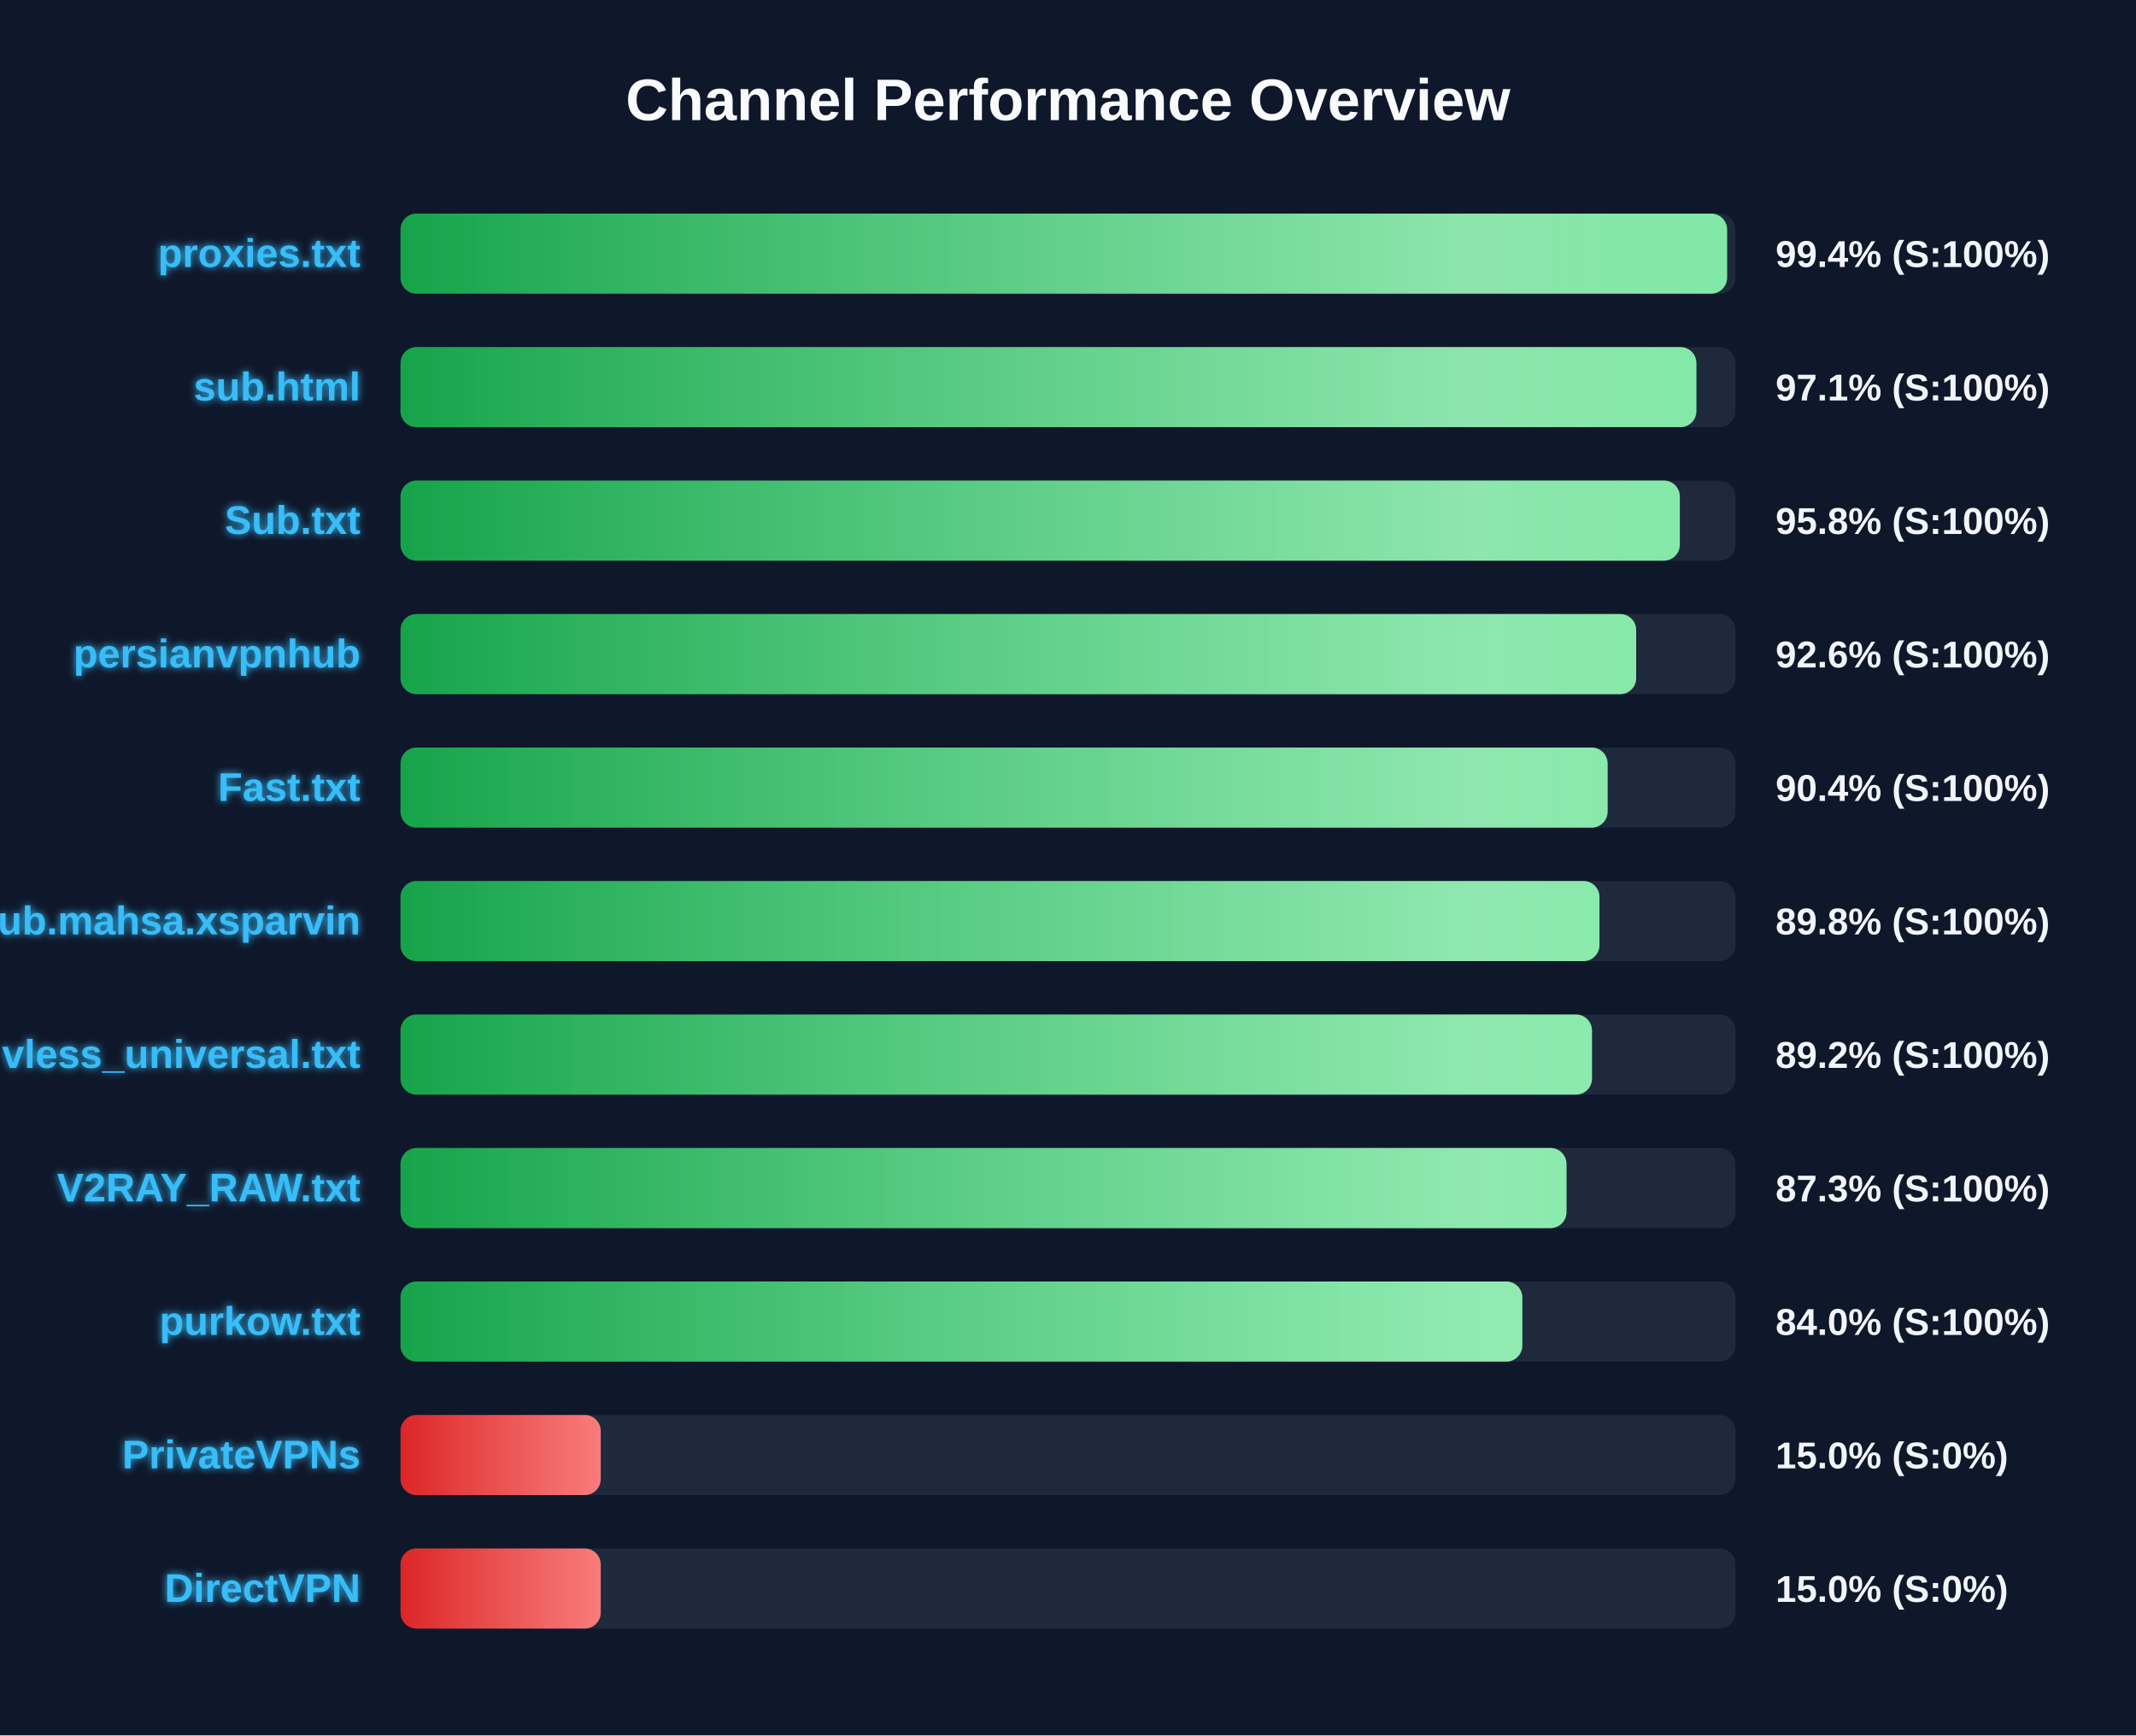
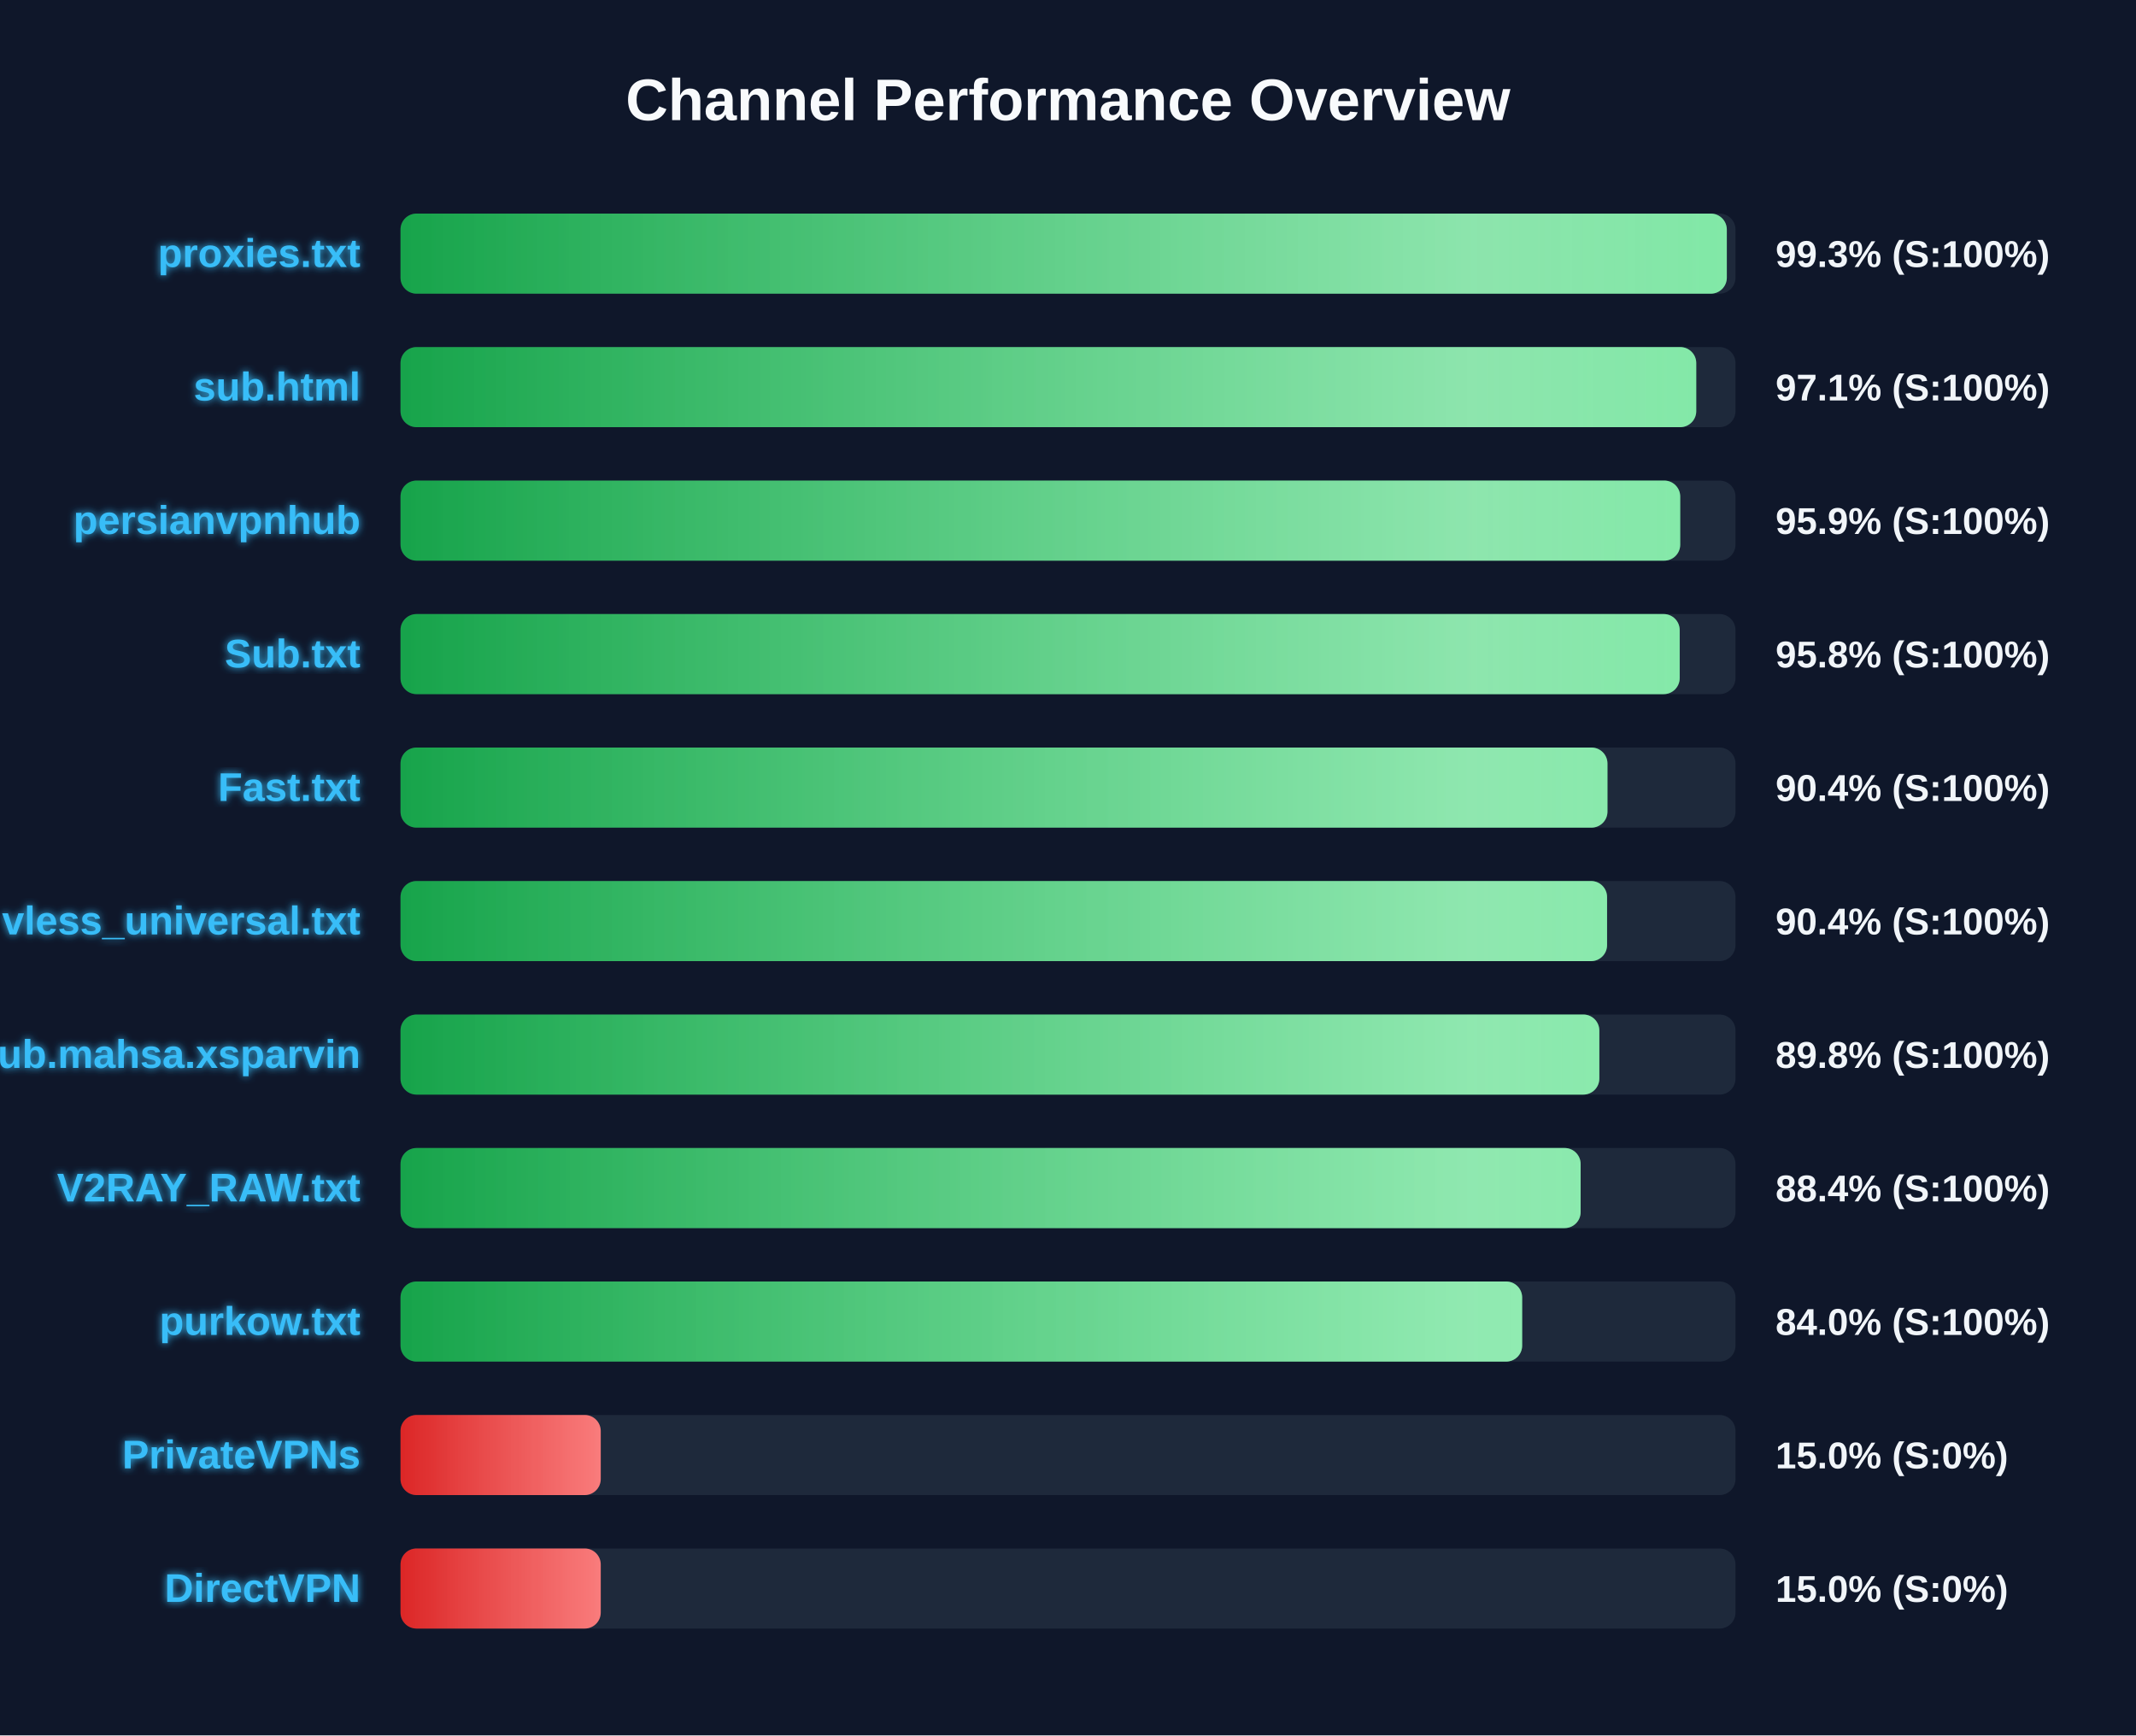
<svg xmlns="http://www.w3.org/2000/svg" width="800" height="650" version="1.1">
  <defs>
    <linearGradient id="grad-green" x1="0%" y1="0%" x2="100%" y2="0%">
      <stop offset="0%" stop-color="#16a34a" />
      <stop offset="100%" stop-color="#4ade80" />
    </linearGradient>
    <linearGradient id="grad-yellow" x1="0%" y1="0%" x2="100%" y2="0%">
      <stop offset="0%" stop-color="#ca8a04" />
      <stop offset="100%" stop-color="#fde047" />
    </linearGradient>
    <linearGradient id="grad-red" x1="0%" y1="0%" x2="100%" y2="0%">
      <stop offset="0%" stop-color="#dc2626" />
      <stop offset="100%" stop-color="#f87171" />
    </linearGradient>
    <linearGradient id="shimmer" x1="0%" y1="0%" x2="100%" y2="0%">
      <stop offset="0%" stop-color="rgba(255,255,255,0)" />
      <stop offset="50%" stop-color="rgba(255,255,255,0.4)" />
      <stop offset="100%" stop-color="rgba(255,255,255,0)" />
    </linearGradient>
    <filter id="glow" x="-20%" y="-20%" width="140%" height="140%">
      <feGaussianBlur stdDeviation="1.5" result="blur" />
      <feComposite in="SourceGraphic" in2="blur" operator="over" />
    </filter>
  </defs>
  <style>
        .bg-rect { fill: #0f172a; }
        .title { font: bold 22px 'Segoe UI', Arial, sans-serif; fill: #f8fafc; }
        .row { font: bold 15px 'Segoe UI', Arial, sans-serif; fill: #38bdf8; filter: url(#glow); }
        .score { font: bold 14px 'Segoe UI', Arial, sans-serif; fill: #f1f5f9; }
        @keyframes shimmer-anim {
            0% { transform: translateX(-100%); }
            100% { transform: translateX(200%); }
        }
        .shimmer-rect {
            animation: shimmer-anim 2.5s infinite linear;
        }
    </style>
  <rect width="100%" height="100%" class="bg-rect" />
  <text x="400" y="45" text-anchor="middle" class="title">Channel Performance Overview</text>
  <rect x="150" y="80" width="500" height="30" fill="#1e293b" rx="6" />
  <clipPath id="clip-0">
-     <rect x="150" y="80" width="496.85" height="30" rx="6" />
+     <rect x="150" y="80" width="496.75" height="30" rx="6" />
  </clipPath>
-   <rect x="150" y="80" width="496.85" height="30" fill="url(#grad-green)" rx="6" />
+   <rect x="150" y="80" width="496.75" height="30" fill="url(#grad-green)" rx="6" />
  <g clip-path="url(#clip-0)">
    <rect x="150" y="80" width="100%" height="30" fill="url(#shimmer)" class="shimmer-rect" />
  </g>
  <text x="135" y="100" text-anchor="end" class="row">proxies.txt</text>
-   <text x="665" y="100" text-anchor="start" class="score">99.4% (S:100%)</text>
+   <text x="665" y="100" text-anchor="start" class="score">99.3% (S:100%)</text>
  <rect x="150" y="130" width="500" height="30" fill="#1e293b" rx="6" />
  <clipPath id="clip-1">
-     <rect x="150" y="130" width="485.35" height="30" rx="6" />
+     <rect x="150" y="130" width="485.3" height="30" rx="6" />
  </clipPath>
-   <rect x="150" y="130" width="485.35" height="30" fill="url(#grad-green)" rx="6" />
+   <rect x="150" y="130" width="485.3" height="30" fill="url(#grad-green)" rx="6" />
  <g clip-path="url(#clip-1)">
    <rect x="150" y="130" width="100%" height="30" fill="url(#shimmer)" class="shimmer-rect" />
  </g>
  <text x="135" y="150" text-anchor="end" class="row">sub.html</text>
  <text x="665" y="150" text-anchor="start" class="score">97.1% (S:100%)</text>
  <rect x="150" y="180" width="500" height="30" fill="#1e293b" rx="6" />
  <clipPath id="clip-2">
-     <rect x="150" y="180" width="479.15" height="30" rx="6" />
+     <rect x="150" y="180" width="479.3" height="30" rx="6" />
  </clipPath>
-   <rect x="150" y="180" width="479.15" height="30" fill="url(#grad-green)" rx="6" />
+   <rect x="150" y="180" width="479.3" height="30" fill="url(#grad-green)" rx="6" />
  <g clip-path="url(#clip-2)">
    <rect x="150" y="180" width="100%" height="30" fill="url(#shimmer)" class="shimmer-rect" />
  </g>
-   <text x="135" y="200" text-anchor="end" class="row">Sub.txt</text>
-   <text x="665" y="200" text-anchor="start" class="score">95.8% (S:100%)</text>
+   <text x="135" y="200" text-anchor="end" class="row">persianvpnhub</text>
+   <text x="665" y="200" text-anchor="start" class="score">95.9% (S:100%)</text>
  <rect x="150" y="230" width="500" height="30" fill="#1e293b" rx="6" />
  <clipPath id="clip-3">
-     <rect x="150" y="230" width="462.8" height="30" rx="6" />
+     <rect x="150" y="230" width="479.1" height="30" rx="6" />
  </clipPath>
-   <rect x="150" y="230" width="462.8" height="30" fill="url(#grad-green)" rx="6" />
+   <rect x="150" y="230" width="479.1" height="30" fill="url(#grad-green)" rx="6" />
  <g clip-path="url(#clip-3)">
    <rect x="150" y="230" width="100%" height="30" fill="url(#shimmer)" class="shimmer-rect" />
  </g>
-   <text x="135" y="250" text-anchor="end" class="row">persianvpnhub</text>
-   <text x="665" y="250" text-anchor="start" class="score">92.6% (S:100%)</text>
+   <text x="135" y="250" text-anchor="end" class="row">Sub.txt</text>
+   <text x="665" y="250" text-anchor="start" class="score">95.8% (S:100%)</text>
  <rect x="150" y="280" width="500" height="30" fill="#1e293b" rx="6" />
  <clipPath id="clip-4">
-     <rect x="150" y="280" width="452.1" height="30" rx="6" />
+     <rect x="150" y="280" width="452.05" height="30" rx="6" />
  </clipPath>
-   <rect x="150" y="280" width="452.1" height="30" fill="url(#grad-green)" rx="6" />
+   <rect x="150" y="280" width="452.05" height="30" fill="url(#grad-green)" rx="6" />
  <g clip-path="url(#clip-4)">
    <rect x="150" y="280" width="100%" height="30" fill="url(#shimmer)" class="shimmer-rect" />
  </g>
  <text x="135" y="300" text-anchor="end" class="row">Fast.txt</text>
  <text x="665" y="300" text-anchor="start" class="score">90.4% (S:100%)</text>
  <rect x="150" y="330" width="500" height="30" fill="#1e293b" rx="6" />
  <clipPath id="clip-5">
-     <rect x="150" y="330" width="449.05" height="30" rx="6" />
+     <rect x="150" y="330" width="451.9" height="30" rx="6" />
  </clipPath>
-   <rect x="150" y="330" width="449.05" height="30" fill="url(#grad-green)" rx="6" />
+   <rect x="150" y="330" width="451.9" height="30" fill="url(#grad-green)" rx="6" />
  <g clip-path="url(#clip-5)">
    <rect x="150" y="330" width="100%" height="30" fill="url(#shimmer)" class="shimmer-rect" />
  </g>
-   <text x="135" y="350" text-anchor="end" class="row">Sub.mahsa.xsparvin</text>
-   <text x="665" y="350" text-anchor="start" class="score">89.8% (S:100%)</text>
+   <text x="135" y="350" text-anchor="end" class="row">vless_universal.txt</text>
+   <text x="665" y="350" text-anchor="start" class="score">90.4% (S:100%)</text>
  <rect x="150" y="380" width="500" height="30" fill="#1e293b" rx="6" />
  <clipPath id="clip-6">
-     <rect x="150" y="380" width="446.25" height="30" rx="6" />
+     <rect x="150" y="380" width="449.0" height="30" rx="6" />
  </clipPath>
-   <rect x="150" y="380" width="446.25" height="30" fill="url(#grad-green)" rx="6" />
+   <rect x="150" y="380" width="449.0" height="30" fill="url(#grad-green)" rx="6" />
  <g clip-path="url(#clip-6)">
    <rect x="150" y="380" width="100%" height="30" fill="url(#shimmer)" class="shimmer-rect" />
  </g>
-   <text x="135" y="400" text-anchor="end" class="row">vless_universal.txt</text>
-   <text x="665" y="400" text-anchor="start" class="score">89.2% (S:100%)</text>
+   <text x="135" y="400" text-anchor="end" class="row">Sub.mahsa.xsparvin</text>
+   <text x="665" y="400" text-anchor="start" class="score">89.8% (S:100%)</text>
  <rect x="150" y="430" width="500" height="30" fill="#1e293b" rx="6" />
  <clipPath id="clip-7">
-     <rect x="150" y="430" width="436.7" height="30" rx="6" />
+     <rect x="150" y="430" width="442.0" height="30" rx="6" />
  </clipPath>
-   <rect x="150" y="430" width="436.7" height="30" fill="url(#grad-green)" rx="6" />
+   <rect x="150" y="430" width="442.0" height="30" fill="url(#grad-green)" rx="6" />
  <g clip-path="url(#clip-7)">
    <rect x="150" y="430" width="100%" height="30" fill="url(#shimmer)" class="shimmer-rect" />
  </g>
  <text x="135" y="450" text-anchor="end" class="row">V2RAY_RAW.txt</text>
-   <text x="665" y="450" text-anchor="start" class="score">87.3% (S:100%)</text>
+   <text x="665" y="450" text-anchor="start" class="score">88.4% (S:100%)</text>
  <rect x="150" y="480" width="500" height="30" fill="#1e293b" rx="6" />
  <clipPath id="clip-8">
-     <rect x="150" y="480" width="420.15" height="30" rx="6" />
+     <rect x="150" y="480" width="420.1" height="30" rx="6" />
  </clipPath>
-   <rect x="150" y="480" width="420.15" height="30" fill="url(#grad-green)" rx="6" />
+   <rect x="150" y="480" width="420.1" height="30" fill="url(#grad-green)" rx="6" />
  <g clip-path="url(#clip-8)">
    <rect x="150" y="480" width="100%" height="30" fill="url(#shimmer)" class="shimmer-rect" />
  </g>
  <text x="135" y="500" text-anchor="end" class="row">purkow.txt</text>
  <text x="665" y="500" text-anchor="start" class="score">84.0% (S:100%)</text>
  <rect x="150" y="530" width="500" height="30" fill="#1e293b" rx="6" />
  <clipPath id="clip-9">
    <rect x="150" y="530" width="75.0" height="30" rx="6" />
  </clipPath>
  <rect x="150" y="530" width="75.0" height="30" fill="url(#grad-red)" rx="6" />
  <g clip-path="url(#clip-9)">
    <rect x="150" y="530" width="100%" height="30" fill="url(#shimmer)" class="shimmer-rect" />
  </g>
  <text x="135" y="550" text-anchor="end" class="row">PrivateVPNs</text>
  <text x="665" y="550" text-anchor="start" class="score">15.0% (S:0%)</text>
  <rect x="150" y="580" width="500" height="30" fill="#1e293b" rx="6" />
  <clipPath id="clip-10">
    <rect x="150" y="580" width="75.0" height="30" rx="6" />
  </clipPath>
  <rect x="150" y="580" width="75.0" height="30" fill="url(#grad-red)" rx="6" />
  <g clip-path="url(#clip-10)">
    <rect x="150" y="580" width="100%" height="30" fill="url(#shimmer)" class="shimmer-rect" />
  </g>
  <text x="135" y="600" text-anchor="end" class="row">DirectVPN</text>
  <text x="665" y="600" text-anchor="start" class="score">15.0% (S:0%)</text>
</svg>
